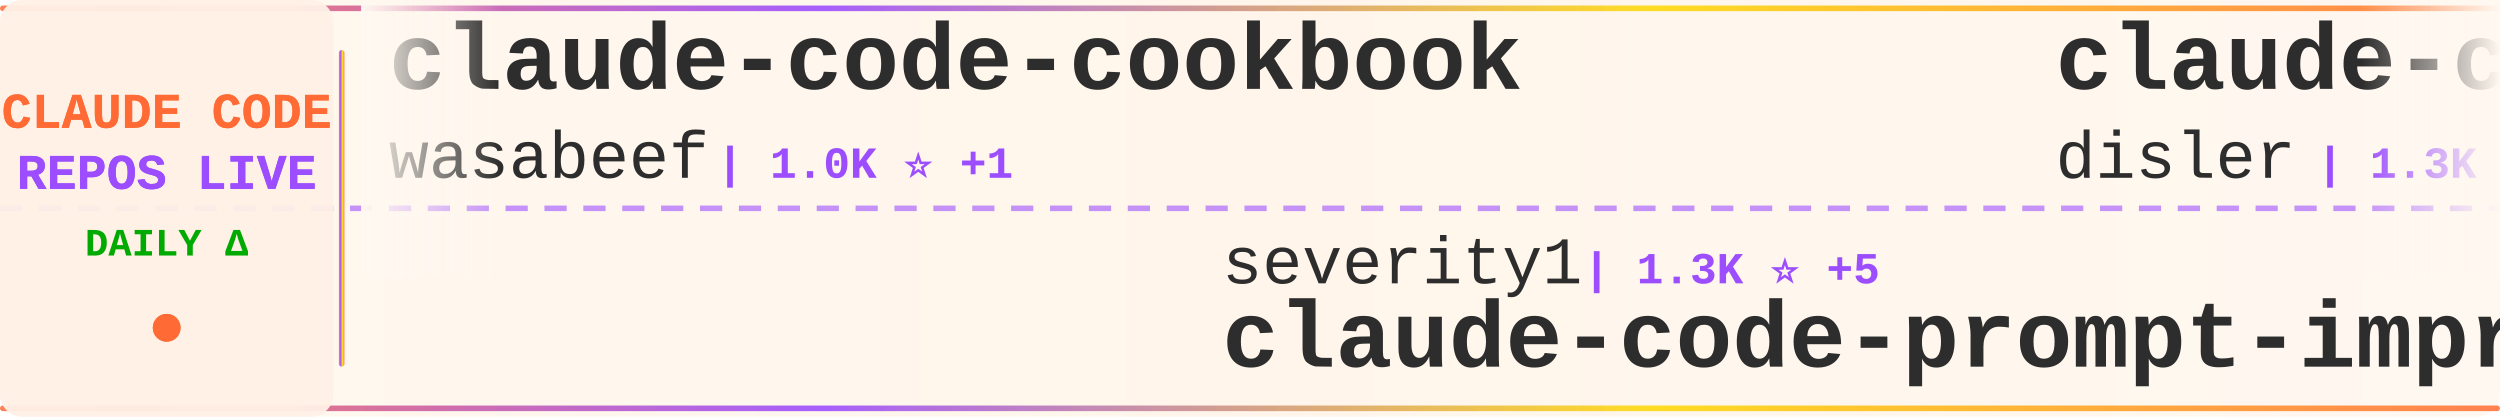
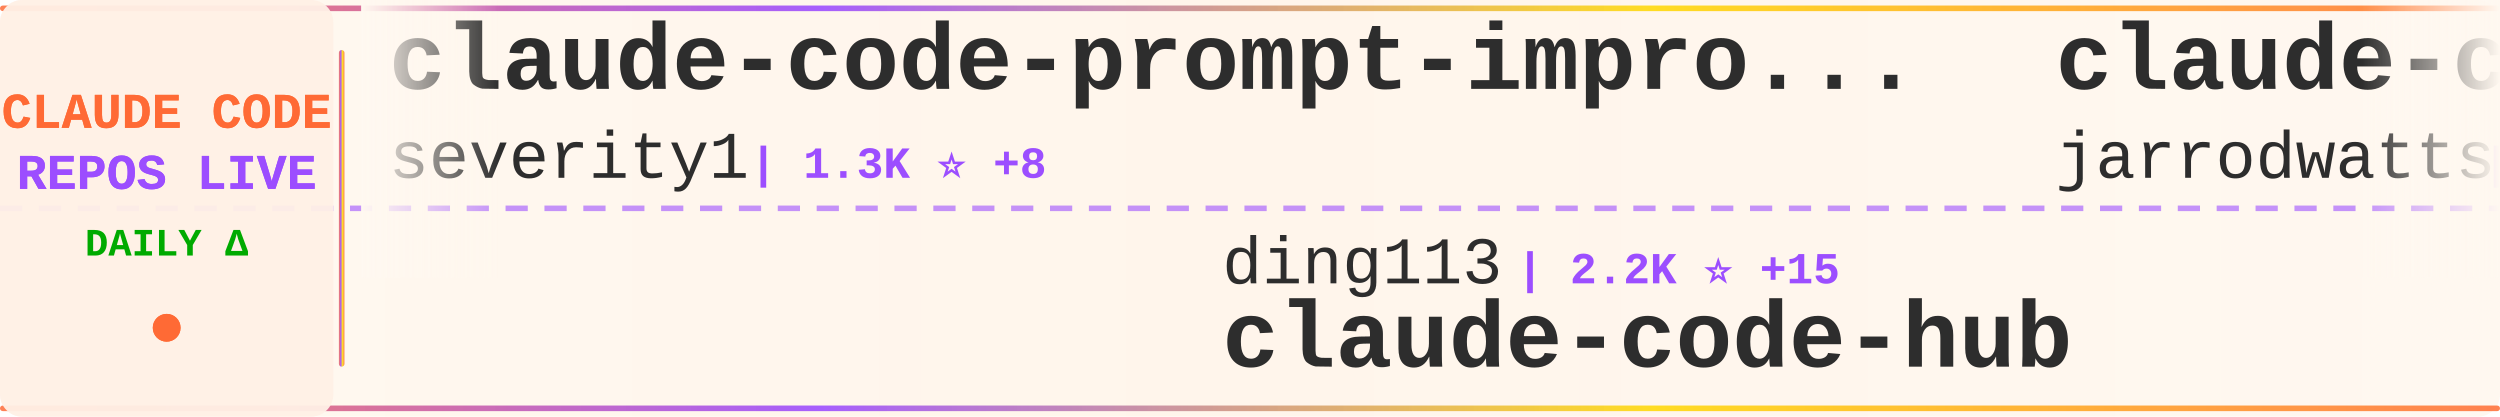
<svg xmlns="http://www.w3.org/2000/svg" width="900" height="150">
  <defs>
    <linearGradient id="tickerBg" x1="0%" y1="0%" x2="100%" y2="0%">
      <stop offset="0%" style="stop-color:#fff8f0;stop-opacity:0.98" />
      <stop offset="50%" style="stop-color:#fff5eb;stop-opacity:1" />
      <stop offset="100%" style="stop-color:#fff8f0;stop-opacity:0.98" />
    </linearGradient>
    <linearGradient id="borderGrad" x1="0%" y1="0%" x2="100%" y2="0%">
      <stop offset="0%" style="stop-color:#FF6B35;stop-opacity:0.85">
        <animate attributeName="stop-opacity" values="0.85;1;0.85" dur="2s" repeatCount="indefinite" />
      </stop>
      <stop offset="33%" style="stop-color:#9C4EFF;stop-opacity:0.9">
        <animate attributeName="stop-opacity" values="0.9;1;0.9" dur="2.2s" repeatCount="indefinite" />
      </stop>
      <stop offset="66%" style="stop-color:#FFD700;stop-opacity:0.85">
        <animate attributeName="stop-opacity" values="0.85;1;0.85" dur="1.8s" repeatCount="indefinite" />
      </stop>
      <stop offset="100%" style="stop-color:#FF6B35;stop-opacity:0.85">
        <animate attributeName="stop-opacity" values="0.85;1;0.85" dur="2s" repeatCount="indefinite" />
      </stop>
    </linearGradient>
    <filter id="textGlow">
      <feGaussianBlur stdDeviation="0.15" result="coloredBlur" />
      <feMerge>
        <feMergeNode in="coloredBlur" />
        <feMergeNode in="SourceGraphic" />
      </feMerge>
    </filter>
    <filter id="metricGlow">
      <feGaussianBlur stdDeviation="0.2" result="coloredBlur" />
      <feMerge>
        <feMergeNode in="coloredBlur" />
        <feMergeNode in="SourceGraphic" />
      </feMerge>
    </filter>
    <linearGradient id="leftFade" x1="0%" y1="0%" x2="100%" y2="0%">
      <stop offset="0%" style="stop-color:#fff8f0;stop-opacity:1" />
      <stop offset="100%" style="stop-color:#fff8f0;stop-opacity:0" />
    </linearGradient>
    <linearGradient id="rightFade" x1="0%" y1="0%" x2="100%" y2="0%">
      <stop offset="0%" style="stop-color:#fff8f0;stop-opacity:0" />
      <stop offset="100%" style="stop-color:#fff8f0;stop-opacity:1" />
    </linearGradient>
  </defs>
  <rect width="900" height="150" fill="url(#tickerBg)" rx="8" />
  <rect x="0" y="2" width="900" height="2" fill="url(#borderGrad)" rx="1" />
  <rect x="0" y="146" width="900" height="2" fill="url(#borderGrad)" rx="1" />
  <line x1="0" y1="75" x2="900" y2="75" stroke="#9C4EFF" stroke-width="2" stroke-dasharray="8 6" opacity="0.6" />
  <rect x="0" y="0" width="120" height="150" fill="#fff0e6" opacity="0.95" rx="8" />
  <text x="60" y="46" font-family="'Courier New', monospace" font-size="18" font-weight="bold" fill="#FF6B35" text-anchor="middle" filter="url(#textGlow)">
    CLAUDE CODE
  </text>
  <text x="60" y="68" font-family="'Courier New', monospace" font-size="18" font-weight="bold" fill="#9C4EFF" text-anchor="middle" filter="url(#textGlow)">
    REPOS LIVE
  </text>
  <text x="60" y="92" font-family="'Courier New', monospace" font-size="14" font-weight="bold" fill="#00aa00" text-anchor="middle">
    DAILY Δ
  </text>
  <circle cx="60" cy="118" r="5" fill="#FF6B35" filter="url(#metricGlow)">
    <animate attributeName="r" values="4;6;4" dur="1.5s" repeatCount="indefinite" />
    <animate attributeName="opacity" values="0.6;1;0.6" dur="1.5s" repeatCount="indefinite" />
  </circle>
  <rect x="122" y="18" width="2" height="114" fill="url(#borderGrad)" rx="1" />
  <clipPath id="tickerClip">
    <rect x="130" y="0" width="770" height="150" />
  </clipPath>
  <g clip-path="url(#tickerClip)">
    <g id="tickerItems">
      <animateTransform attributeName="transform" attributeType="XML" type="translate" from="0 0" to="-3000 0" dur="54s" repeatCount="indefinite" />
      <g transform="translate(0, 0)">
-         <text x="140" y="32" font-family="'Courier New', monospace" font-size="34" font-weight="bold" fill="#2d2d2d">claude-code-cookbook</text>
-         <text x="140" y="64" font-family="'Courier New', monospace" font-size="24" font-weight="normal" fill="#2d2d2d" opacity="1.0">wasabeef</text>
-         <text x="258" y="64" font-family="'Courier New', monospace" font-size="16" font-weight="bold" fill="#9C4EFF"> | 1.0K ⭐ +1</text>
+         <text x="140" y="32" font-family="'Courier New', monospace" font-size="34" font-weight="bold" fill="#2d2d2d">claude-code-prompt-impro...</text>
+         <text x="140" y="64" font-family="'Courier New', monospace" font-size="24" font-weight="normal" fill="#2d2d2d" opacity="1.0">severity1</text>
+         <text x="270" y="64" font-family="'Courier New', monospace" font-size="16" font-weight="bold" fill="#9C4EFF"> | 1.3K ⭐ +8</text>
      </g>
      <g transform="translate(300, 0)">
-         <text x="140" y="102" font-family="'Courier New', monospace" font-size="24" font-weight="normal" fill="#2d2d2d" opacity="1.0">severity1</text>
-         <text x="270" y="102" font-family="'Courier New', monospace" font-size="16" font-weight="bold" fill="#9C4EFF"> | 1.3K ⭐ +5</text>
-         <text x="140" y="132" font-family="'Courier New', monospace" font-size="34" font-weight="bold" fill="#2d2d2d">claude-code-prompt-impro...</text>
+         <text x="140" y="102" font-family="'Courier New', monospace" font-size="24" font-weight="normal" fill="#2d2d2d" opacity="1.0">ding113</text>
+         <text x="246" y="102" font-family="'Courier New', monospace" font-size="16" font-weight="bold" fill="#9C4EFF"> | 2.2K ⭐ +15</text>
+         <text x="140" y="132" font-family="'Courier New', monospace" font-size="34" font-weight="bold" fill="#2d2d2d">claude-code-hub</text>
      </g>
      <g transform="translate(600, 0)">
-         <text x="140" y="32" font-family="'Courier New', monospace" font-size="34" font-weight="bold" fill="#2d2d2d">claude-code-hooks-multi-...</text>
-         <text x="140" y="64" font-family="'Courier New', monospace" font-size="24" font-weight="normal" fill="#2d2d2d" opacity="1.0">disler</text>
-         <text x="234" y="64" font-family="'Courier New', monospace" font-size="16" font-weight="bold" fill="#9C4EFF"> | 1.3K ⭐ +3</text>
+         <text x="140" y="32" font-family="'Courier New', monospace" font-size="34" font-weight="bold" fill="#2d2d2d">claude-code-config</text>
+         <text x="140" y="64" font-family="'Courier New', monospace" font-size="24" font-weight="normal" fill="#2d2d2d" opacity="1.0">jarrodwatts</text>
+         <text x="294" y="64" font-family="'Courier New', monospace" font-size="16" font-weight="bold" fill="#9C4EFF"> | 1.0K ⭐ +1</text>
      </g>
      <g transform="translate(900, 0)">
-         <text x="140" y="102" font-family="'Courier New', monospace" font-size="24" font-weight="normal" fill="#2d2d2d" opacity="1.0">ChrisWiles</text>
-         <text x="282" y="102" font-family="'Courier New', monospace" font-size="16" font-weight="bold" fill="#9C4EFF"> | 5.6K ⭐ +10</text>
-         <text x="140" y="132" font-family="'Courier New', monospace" font-size="34" font-weight="bold" fill="#2d2d2d">claude-code-showcase</text>
+         <text x="140" y="102" font-family="'Courier New', monospace" font-size="24" font-weight="normal" fill="#2d2d2d" opacity="1.0">anthropics</text>
+         <text x="282" y="102" font-family="'Courier New', monospace" font-size="16" font-weight="bold" fill="#9C4EFF"> | 83.8K ⭐ +335</text>
+         <text x="140" y="132" font-family="'Courier New', monospace" font-size="34" font-weight="bold" fill="#2d2d2d">claude-code</text>
      </g>
      <g transform="translate(1200, 0)">
-         <text x="140" y="32" font-family="'Courier New', monospace" font-size="34" font-weight="bold" fill="#2d2d2d">superpowers</text>
-         <text x="140" y="64" font-family="'Courier New', monospace" font-size="24" font-weight="normal" fill="#2d2d2d" opacity="1.0">obra</text>
-         <text x="210" y="64" font-family="'Courier New', monospace" font-size="16" font-weight="bold" fill="#9C4EFF"> | 119.1K ⭐ +2.5K</text>
+         <text x="140" y="32" font-family="'Courier New', monospace" font-size="34" font-weight="bold" fill="#2d2d2d">happy</text>
+         <text x="140" y="64" font-family="'Courier New', monospace" font-size="24" font-weight="normal" fill="#2d2d2d" opacity="1.0">slopus</text>
+         <text x="234" y="64" font-family="'Courier New', monospace" font-size="16" font-weight="bold" fill="#9C4EFF"> | 16.5K ⭐ +137</text>
      </g>
      <g transform="translate(1500, 0)">
-         <text x="140" y="102" font-family="'Courier New', monospace" font-size="24" font-weight="normal" fill="#2d2d2d" opacity="1.0">router-for-me</text>
-         <text x="318" y="102" font-family="'Courier New', monospace" font-size="16" font-weight="bold" fill="#9C4EFF"> | 20.7K ⭐ +220</text>
-         <text x="140" y="132" font-family="'Courier New', monospace" font-size="34" font-weight="bold" fill="#2d2d2d">CLIProxyAPI</text>
+         <text x="140" y="102" font-family="'Courier New', monospace" font-size="24" font-weight="normal" fill="#2d2d2d" opacity="1.0">bfly123</text>
+         <text x="246" y="102" font-family="'Courier New', monospace" font-size="16" font-weight="bold" fill="#9C4EFF"> | 1.9K ⭐ +25</text>
+         <text x="140" y="132" font-family="'Courier New', monospace" font-size="34" font-weight="bold" fill="#2d2d2d">claude_code_bridge</text>
      </g>
      <g transform="translate(1800, 0)">
        <text x="140" y="32" font-family="'Courier New', monospace" font-size="34" font-weight="bold" fill="#2d2d2d">claude-code.nvim</text>
        <text x="140" y="64" font-family="'Courier New', monospace" font-size="24" font-weight="normal" fill="#2d2d2d" opacity="1.0">greggh</text>
-         <text x="234" y="64" font-family="'Courier New', monospace" font-size="16" font-weight="bold" fill="#9C4EFF"> | 2.0K ⭐ +2</text>
+         <text x="234" y="64" font-family="'Courier New', monospace" font-size="16" font-weight="bold" fill="#9C4EFF"> | 2.0K ⭐ +1</text>
      </g>
      <g transform="translate(2100, 0)">
-         <text x="140" y="102" font-family="'Courier New', monospace" font-size="24" font-weight="normal" fill="#2d2d2d" opacity="1.0">diet103</text>
-         <text x="246" y="102" font-family="'Courier New', monospace" font-size="16" font-weight="bold" fill="#9C4EFF"> | 9.4K ⭐ +7</text>
-         <text x="140" y="132" font-family="'Courier New', monospace" font-size="34" font-weight="bold" fill="#2d2d2d">claude-code-infrastructu...</text>
+         <text x="140" y="102" font-family="'Courier New', monospace" font-size="24" font-weight="normal" fill="#2d2d2d" opacity="1.0">wasabeef</text>
+         <text x="258" y="102" font-family="'Courier New', monospace" font-size="16" font-weight="bold" fill="#9C4EFF"> | 1.1K ⭐ +2</text>
+         <text x="140" y="132" font-family="'Courier New', monospace" font-size="34" font-weight="bold" fill="#2d2d2d">claude-code-cookbook</text>
      </g>
      <g transform="translate(2400, 0)">
-         <text x="140" y="32" font-family="'Courier New', monospace" font-size="34" font-weight="bold" fill="#2d2d2d">claude-code-cheat-sheet</text>
-         <text x="140" y="64" font-family="'Courier New', monospace" font-size="24" font-weight="normal" fill="#2d2d2d" opacity="1.0">Njengah</text>
-         <text x="246" y="64" font-family="'Courier New', monospace" font-size="16" font-weight="bold" fill="#9C4EFF"> | 1.5K ⭐ +6</text>
+         <text x="140" y="32" font-family="'Courier New', monospace" font-size="34" font-weight="bold" fill="#2d2d2d">Claude-Code-Usage-Monito...</text>
+         <text x="140" y="64" font-family="'Courier New', monospace" font-size="24" font-weight="normal" fill="#2d2d2d" opacity="1.0">Maciek-roboblog</text>
+         <text x="342" y="64" font-family="'Courier New', monospace" font-size="16" font-weight="bold" fill="#9C4EFF"> | 7.2K ⭐ +22</text>
      </g>
      <g transform="translate(2700, 0)">
-         <text x="140" y="102" font-family="'Courier New', monospace" font-size="24" font-weight="normal" fill="#2d2d2d" opacity="1.0">catlog22</text>
-         <text x="258" y="102" font-family="'Courier New', monospace" font-size="16" font-weight="bold" fill="#9C4EFF"> | 1.6K ⭐ +7</text>
-         <text x="140" y="132" font-family="'Courier New', monospace" font-size="34" font-weight="bold" fill="#2d2d2d">Claude-Code-Workflow</text>
+         <text x="140" y="102" font-family="'Courier New', monospace" font-size="24" font-weight="normal" fill="#2d2d2d" opacity="1.0">bytedance</text>
+         <text x="270" y="102" font-family="'Courier New', monospace" font-size="16" font-weight="bold" fill="#9C4EFF"> | 50.8K ⭐ +1.1K</text>
+         <text x="140" y="132" font-family="'Courier New', monospace" font-size="34" font-weight="bold" fill="#2d2d2d">deer-flow</text>
      </g>
      <g transform="translate(3000, 0)">
-         <text x="140" y="32" font-family="'Courier New', monospace" font-size="34" font-weight="bold" fill="#2d2d2d">claude-code-cookbook</text>
-         <text x="140" y="64" font-family="'Courier New', monospace" font-size="24" font-weight="normal" fill="#2d2d2d" opacity="1.0">wasabeef</text>
-         <text x="258" y="64" font-family="'Courier New', monospace" font-size="16" font-weight="bold" fill="#9C4EFF"> | 1.0K ⭐ +1</text>
+         <text x="140" y="32" font-family="'Courier New', monospace" font-size="34" font-weight="bold" fill="#2d2d2d">claude-code-prompt-impro...</text>
+         <text x="140" y="64" font-family="'Courier New', monospace" font-size="24" font-weight="normal" fill="#2d2d2d" opacity="1.0">severity1</text>
+         <text x="270" y="64" font-family="'Courier New', monospace" font-size="16" font-weight="bold" fill="#9C4EFF"> | 1.3K ⭐ +8</text>
      </g>
      <g transform="translate(3300, 0)">
-         <text x="140" y="102" font-family="'Courier New', monospace" font-size="24" font-weight="normal" fill="#2d2d2d" opacity="1.0">severity1</text>
-         <text x="270" y="102" font-family="'Courier New', monospace" font-size="16" font-weight="bold" fill="#9C4EFF"> | 1.3K ⭐ +5</text>
-         <text x="140" y="132" font-family="'Courier New', monospace" font-size="34" font-weight="bold" fill="#2d2d2d">claude-code-prompt-impro...</text>
+         <text x="140" y="102" font-family="'Courier New', monospace" font-size="24" font-weight="normal" fill="#2d2d2d" opacity="1.0">ding113</text>
+         <text x="246" y="102" font-family="'Courier New', monospace" font-size="16" font-weight="bold" fill="#9C4EFF"> | 2.2K ⭐ +15</text>
+         <text x="140" y="132" font-family="'Courier New', monospace" font-size="34" font-weight="bold" fill="#2d2d2d">claude-code-hub</text>
      </g>
      <g transform="translate(3600, 0)">
-         <text x="140" y="32" font-family="'Courier New', monospace" font-size="34" font-weight="bold" fill="#2d2d2d">claude-code-hooks-multi-...</text>
-         <text x="140" y="64" font-family="'Courier New', monospace" font-size="24" font-weight="normal" fill="#2d2d2d" opacity="1.0">disler</text>
-         <text x="234" y="64" font-family="'Courier New', monospace" font-size="16" font-weight="bold" fill="#9C4EFF"> | 1.3K ⭐ +3</text>
+         <text x="140" y="32" font-family="'Courier New', monospace" font-size="34" font-weight="bold" fill="#2d2d2d">claude-code-config</text>
+         <text x="140" y="64" font-family="'Courier New', monospace" font-size="24" font-weight="normal" fill="#2d2d2d" opacity="1.0">jarrodwatts</text>
+         <text x="294" y="64" font-family="'Courier New', monospace" font-size="16" font-weight="bold" fill="#9C4EFF"> | 1.0K ⭐ +1</text>
      </g>
      <g transform="translate(3900, 0)">
-         <text x="140" y="102" font-family="'Courier New', monospace" font-size="24" font-weight="normal" fill="#2d2d2d" opacity="1.0">ChrisWiles</text>
-         <text x="282" y="102" font-family="'Courier New', monospace" font-size="16" font-weight="bold" fill="#9C4EFF"> | 5.6K ⭐ +10</text>
-         <text x="140" y="132" font-family="'Courier New', monospace" font-size="34" font-weight="bold" fill="#2d2d2d">claude-code-showcase</text>
+         <text x="140" y="102" font-family="'Courier New', monospace" font-size="24" font-weight="normal" fill="#2d2d2d" opacity="1.0">anthropics</text>
+         <text x="282" y="102" font-family="'Courier New', monospace" font-size="16" font-weight="bold" fill="#9C4EFF"> | 83.8K ⭐ +335</text>
+         <text x="140" y="132" font-family="'Courier New', monospace" font-size="34" font-weight="bold" fill="#2d2d2d">claude-code</text>
      </g>
    </g>
  </g>
  <rect x="130" y="0" width="50" height="100" fill="url(#leftFade)" />
  <rect x="850" y="0" width="50" height="100" fill="url(#rightFade)" />
</svg>
